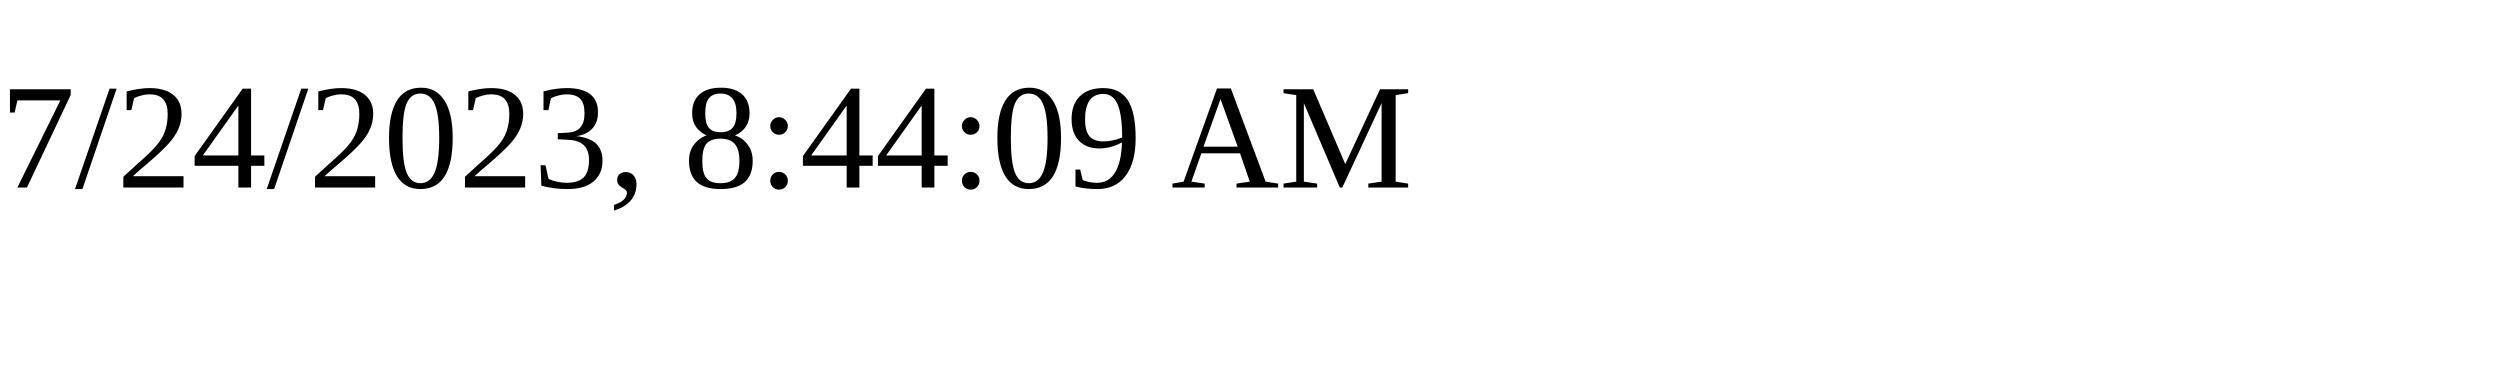
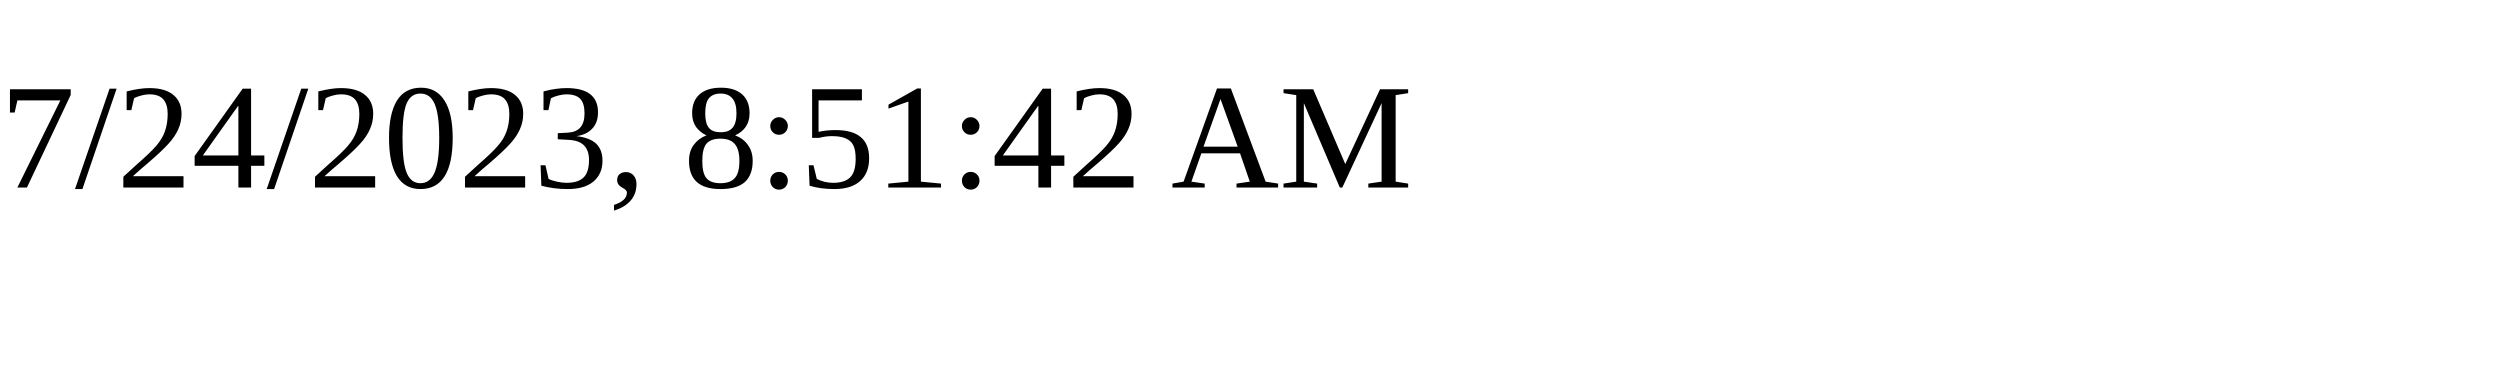
<svg xmlns="http://www.w3.org/2000/svg" height="30" width="200">
-   <text x="0" y="15">7/24/2023, 8:44:09 AM</text>
+   <text x="0" y="15">7/24/2023, 8:51:42 AM</text>
</svg>
